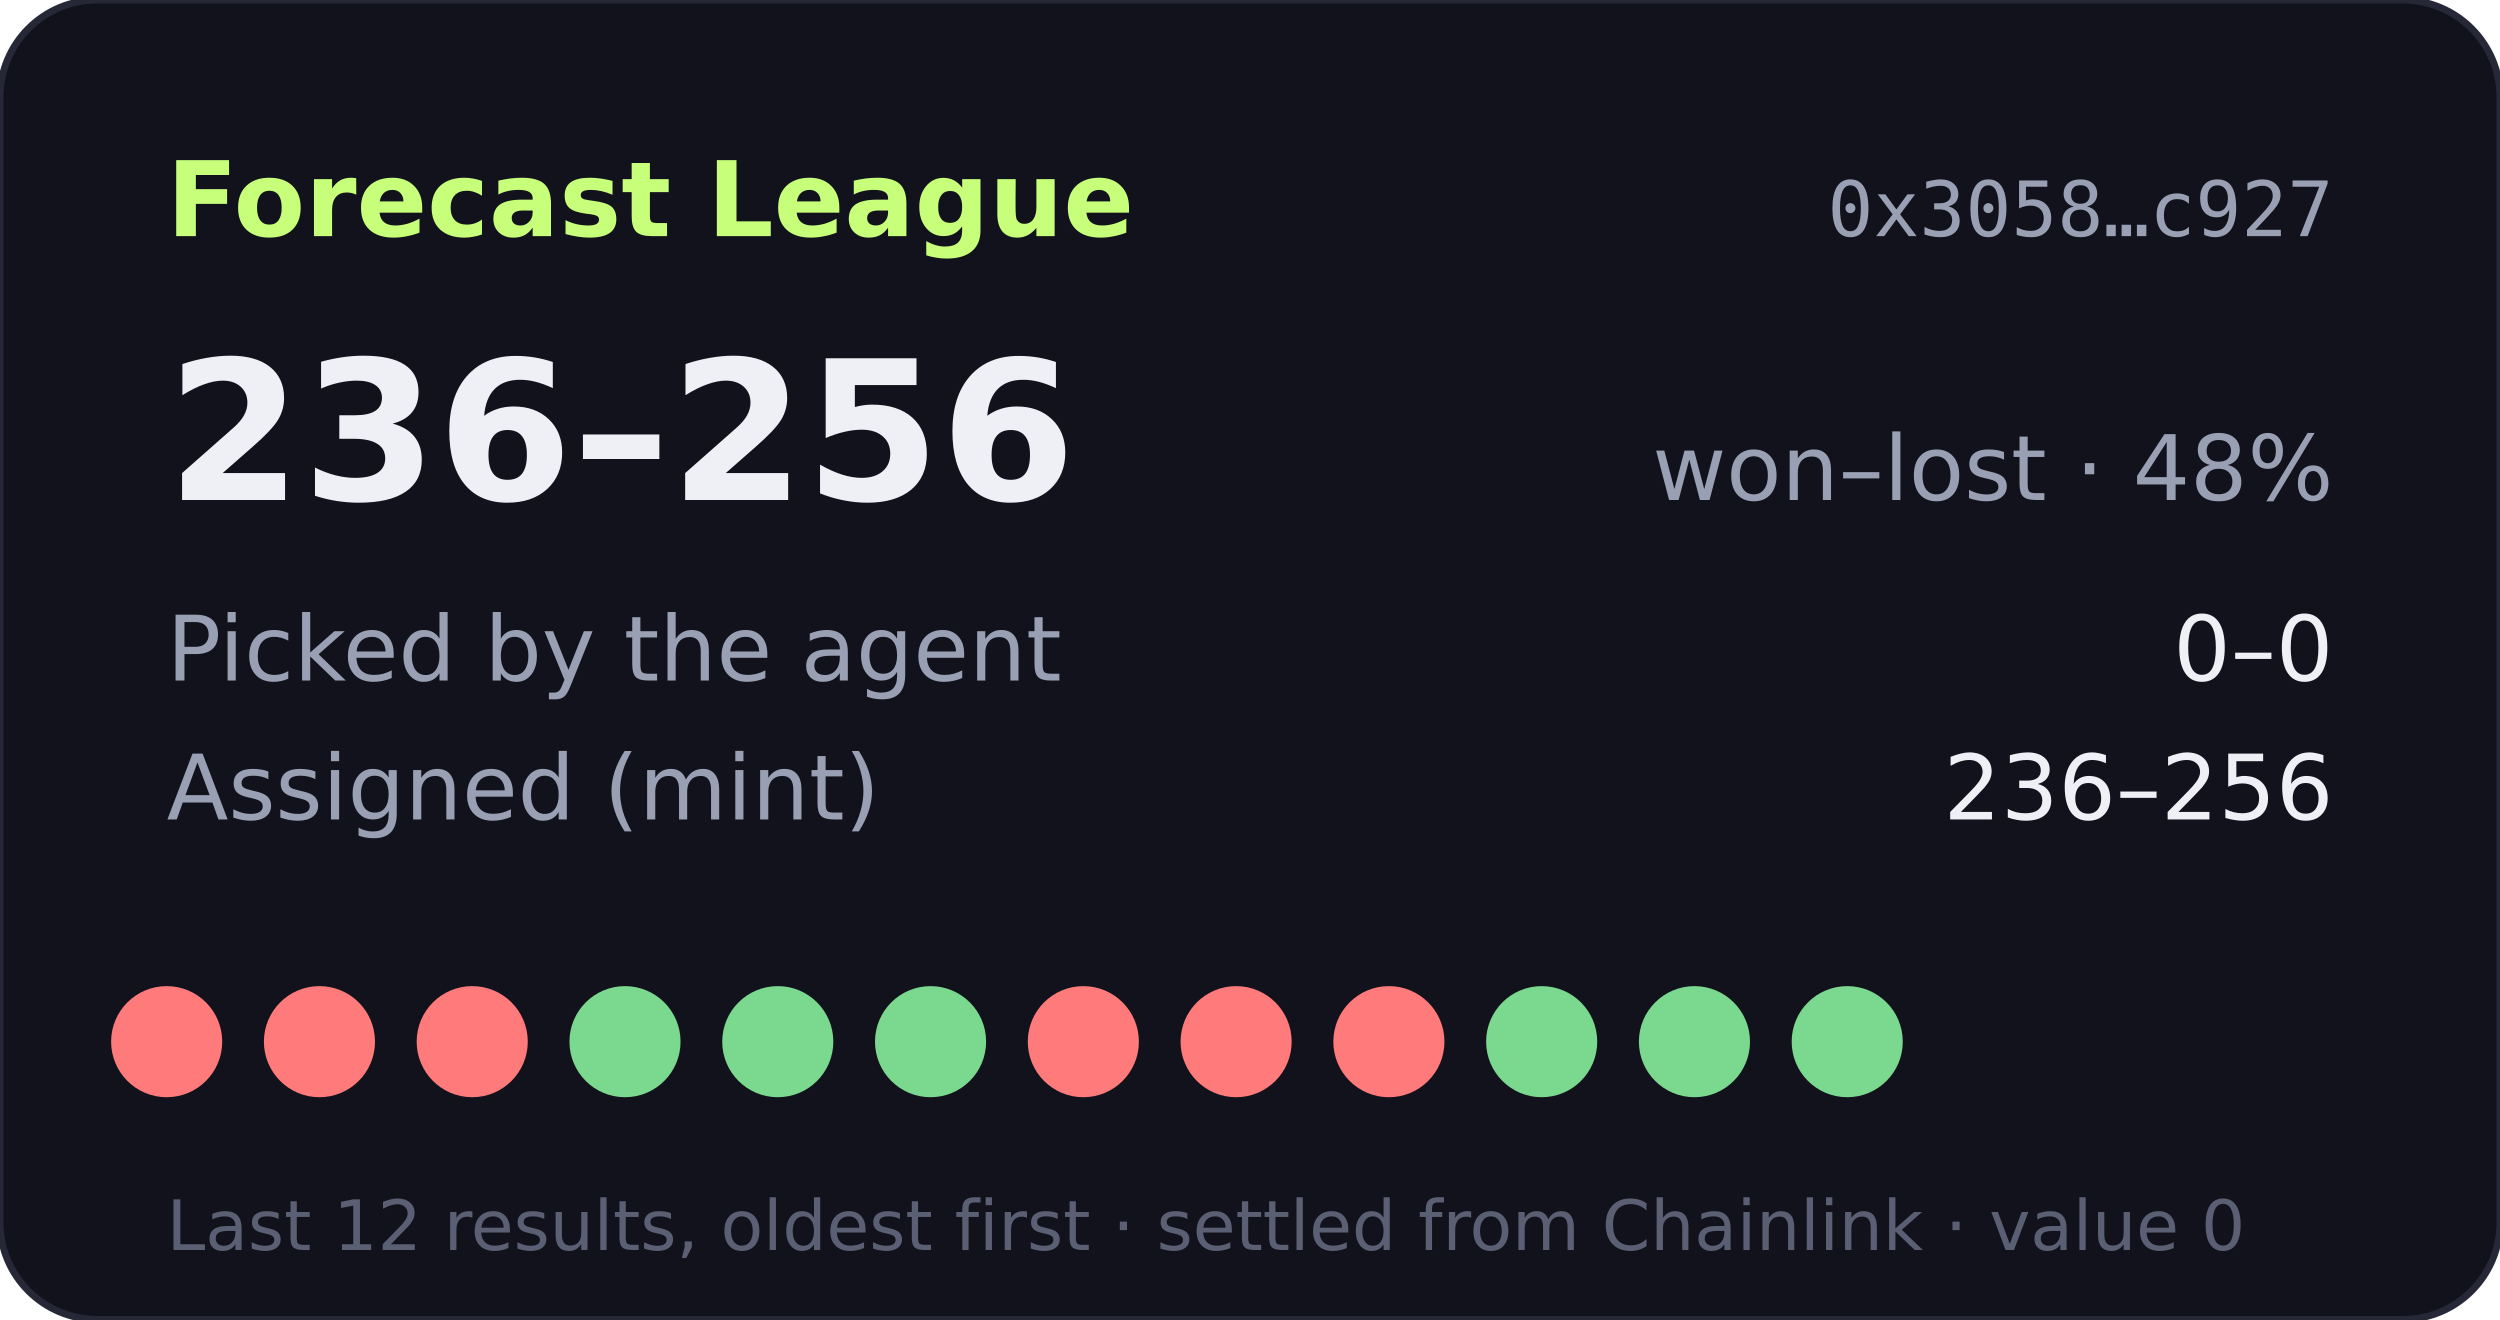
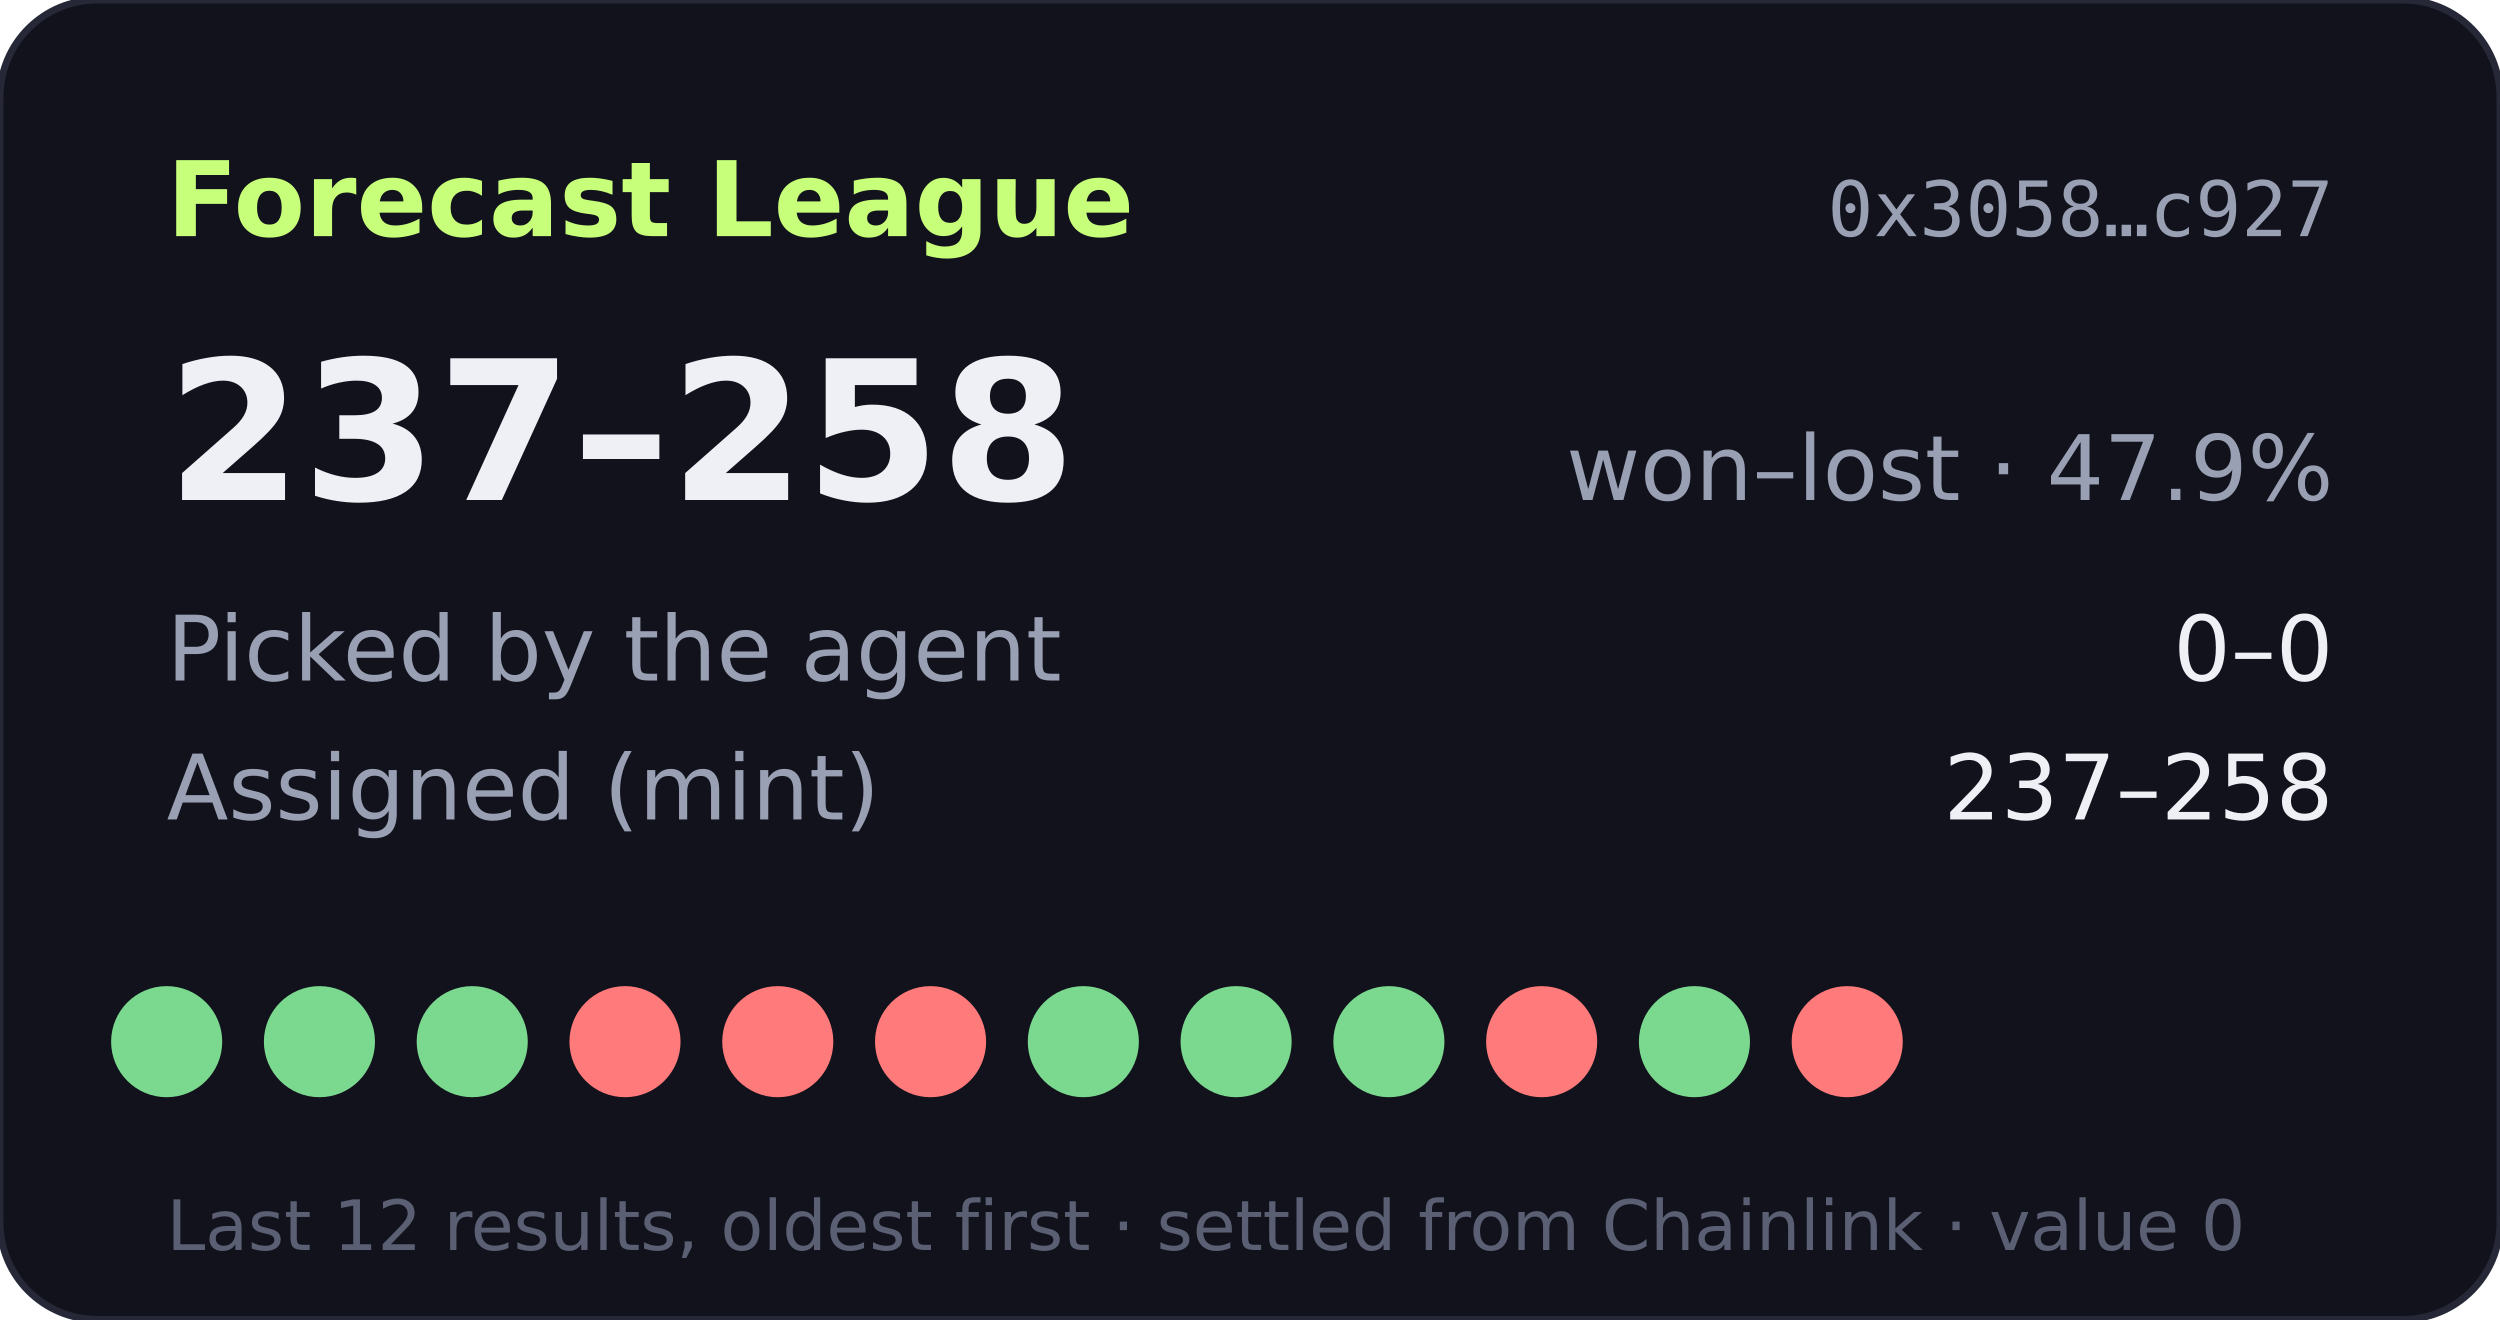
- <svg xmlns="http://www.w3.org/2000/svg" width="360" height="190" viewBox="0 0 360 190" role="img" aria-label="Forecast League record 236-256">
+ <svg xmlns="http://www.w3.org/2000/svg" width="360" height="190" viewBox="0 0 360 190" role="img" aria-label="Forecast League record 237-258">
  <rect width="360" height="190" rx="14" fill="#11121b" stroke="#262838" />
  <text x="24" y="34" fill="#c8ff7a" font-size="15" font-weight="700" font-family="Verdana,DejaVu Sans,sans-serif">Forecast League</text>
  <text x="336" y="34" fill="#9aa0b4" font-size="11" text-anchor="end" font-family="monospace">0x3058…c927</text>
  <g font-family="Verdana,DejaVu Sans,sans-serif">
-     <text x="24" y="72" fill="#eef0f6" font-size="28" font-weight="700">236–256</text>
-     <text x="336" y="72" fill="#9aa0b4" font-size="13" text-anchor="end">won–lost · 48%</text>
+     <text x="24" y="72" fill="#eef0f6" font-size="28" font-weight="700">237–258</text>
+     <text x="336" y="72" fill="#9aa0b4" font-size="13" text-anchor="end">won–lost · 47.9%</text>
    <text x="24" y="98" fill="#9aa0b4" font-size="13">Picked by the agent</text>
    <text x="336" y="98" fill="#eef0f6" font-size="13" text-anchor="end">0–0</text>
    <text x="24" y="118" fill="#9aa0b4" font-size="13">Assigned (mint)</text>
-     <text x="336" y="118" fill="#eef0f6" font-size="13" text-anchor="end">236–256</text>
-     <circle cx="24" cy="150" r="8" fill="#ff7a7a" />
-     <circle cx="46" cy="150" r="8" fill="#ff7a7a" />
-     <circle cx="68" cy="150" r="8" fill="#ff7a7a" />
-     <circle cx="90" cy="150" r="8" fill="#7bd88f" />
-     <circle cx="112" cy="150" r="8" fill="#7bd88f" />
-     <circle cx="134" cy="150" r="8" fill="#7bd88f" />
-     <circle cx="156" cy="150" r="8" fill="#ff7a7a" />
-     <circle cx="178" cy="150" r="8" fill="#ff7a7a" />
-     <circle cx="200" cy="150" r="8" fill="#ff7a7a" />
-     <circle cx="222" cy="150" r="8" fill="#7bd88f" />
+     <text x="336" y="118" fill="#eef0f6" font-size="13" text-anchor="end">237–258</text>
+     <circle cx="24" cy="150" r="8" fill="#7bd88f" />
+     <circle cx="46" cy="150" r="8" fill="#7bd88f" />
+     <circle cx="68" cy="150" r="8" fill="#7bd88f" />
+     <circle cx="90" cy="150" r="8" fill="#ff7a7a" />
+     <circle cx="112" cy="150" r="8" fill="#ff7a7a" />
+     <circle cx="134" cy="150" r="8" fill="#ff7a7a" />
+     <circle cx="156" cy="150" r="8" fill="#7bd88f" />
+     <circle cx="178" cy="150" r="8" fill="#7bd88f" />
+     <circle cx="200" cy="150" r="8" fill="#7bd88f" />
+     <circle cx="222" cy="150" r="8" fill="#ff7a7a" />
    <circle cx="244" cy="150" r="8" fill="#7bd88f" />
-     <circle cx="266" cy="150" r="8" fill="#7bd88f" />
+     <circle cx="266" cy="150" r="8" fill="#ff7a7a" />
    <text x="24" y="180" fill="#5a5f73" font-size="10">Last 12 results, oldest first · settled from Chainlink · value 0</text>
  </g>
</svg>
